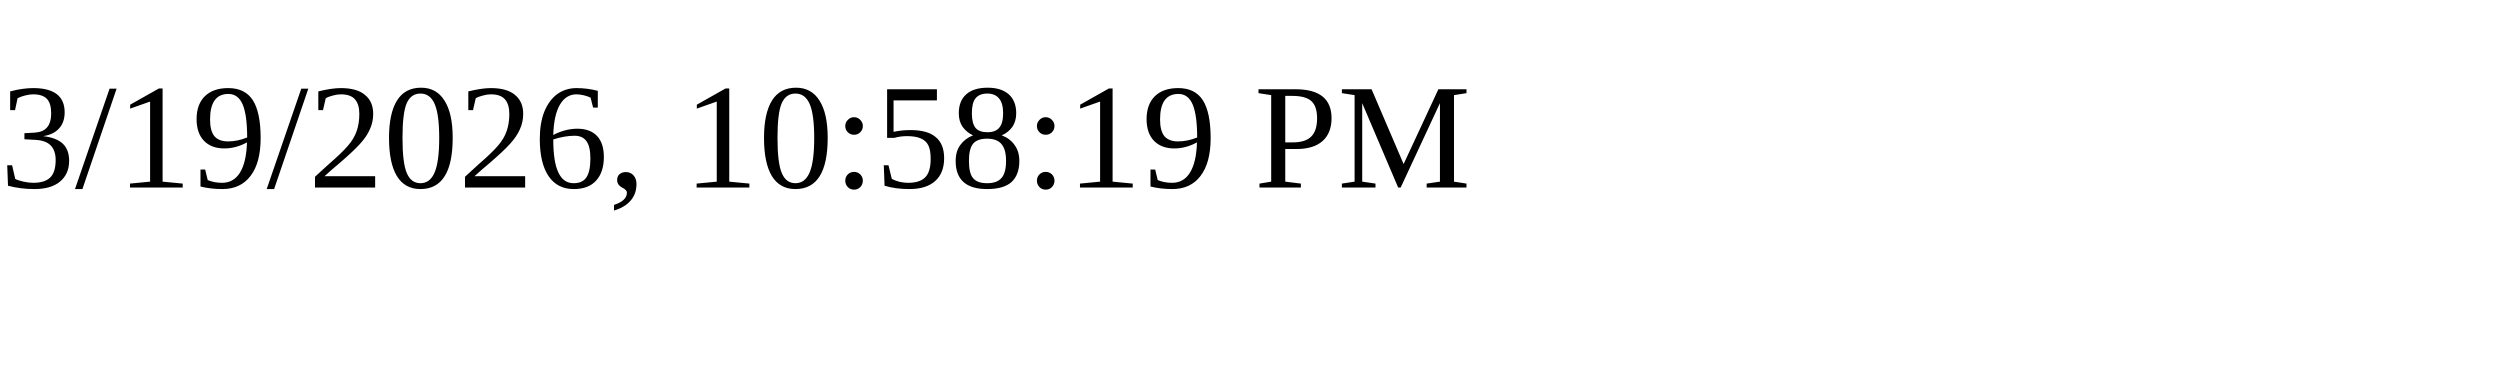
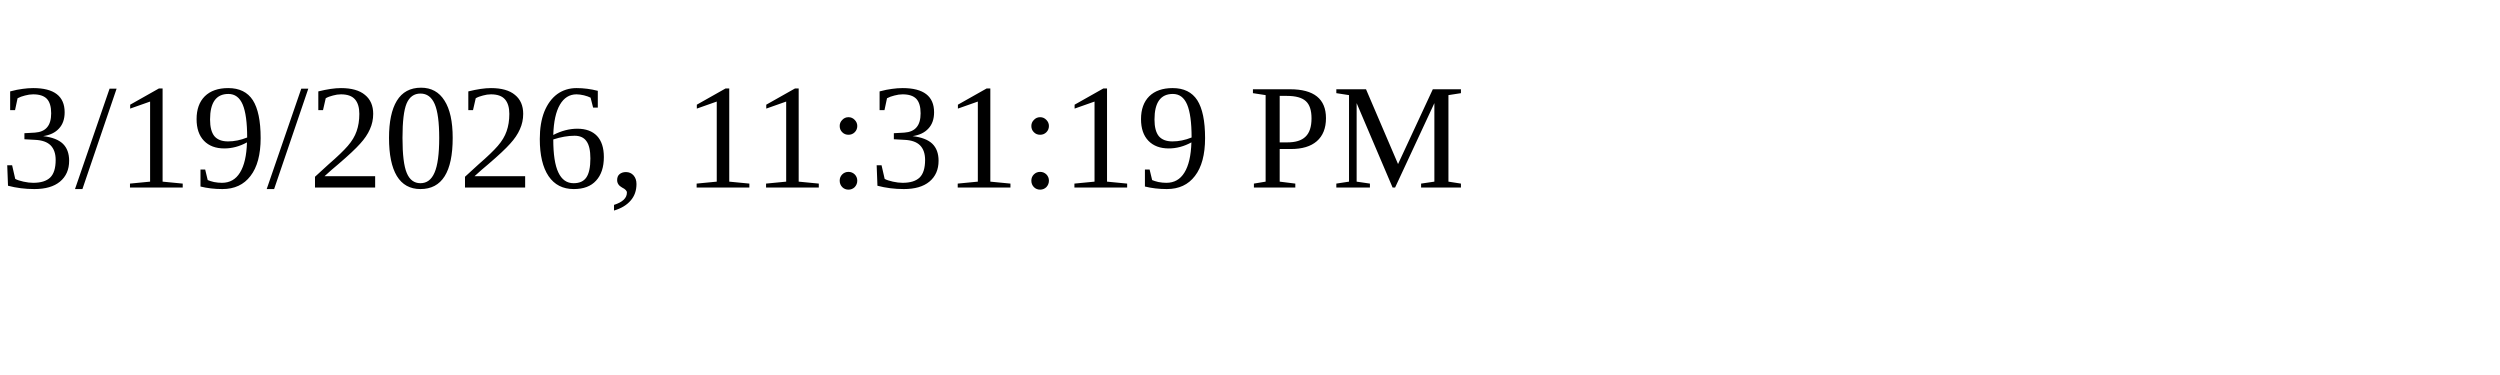
<svg xmlns="http://www.w3.org/2000/svg" height="30" width="200">
-   <text x="0" y="15">3/19/2026, 10:58:19 PM</text>
+   <text x="0" y="15">3/19/2026, 11:31:19 PM</text>
</svg>
